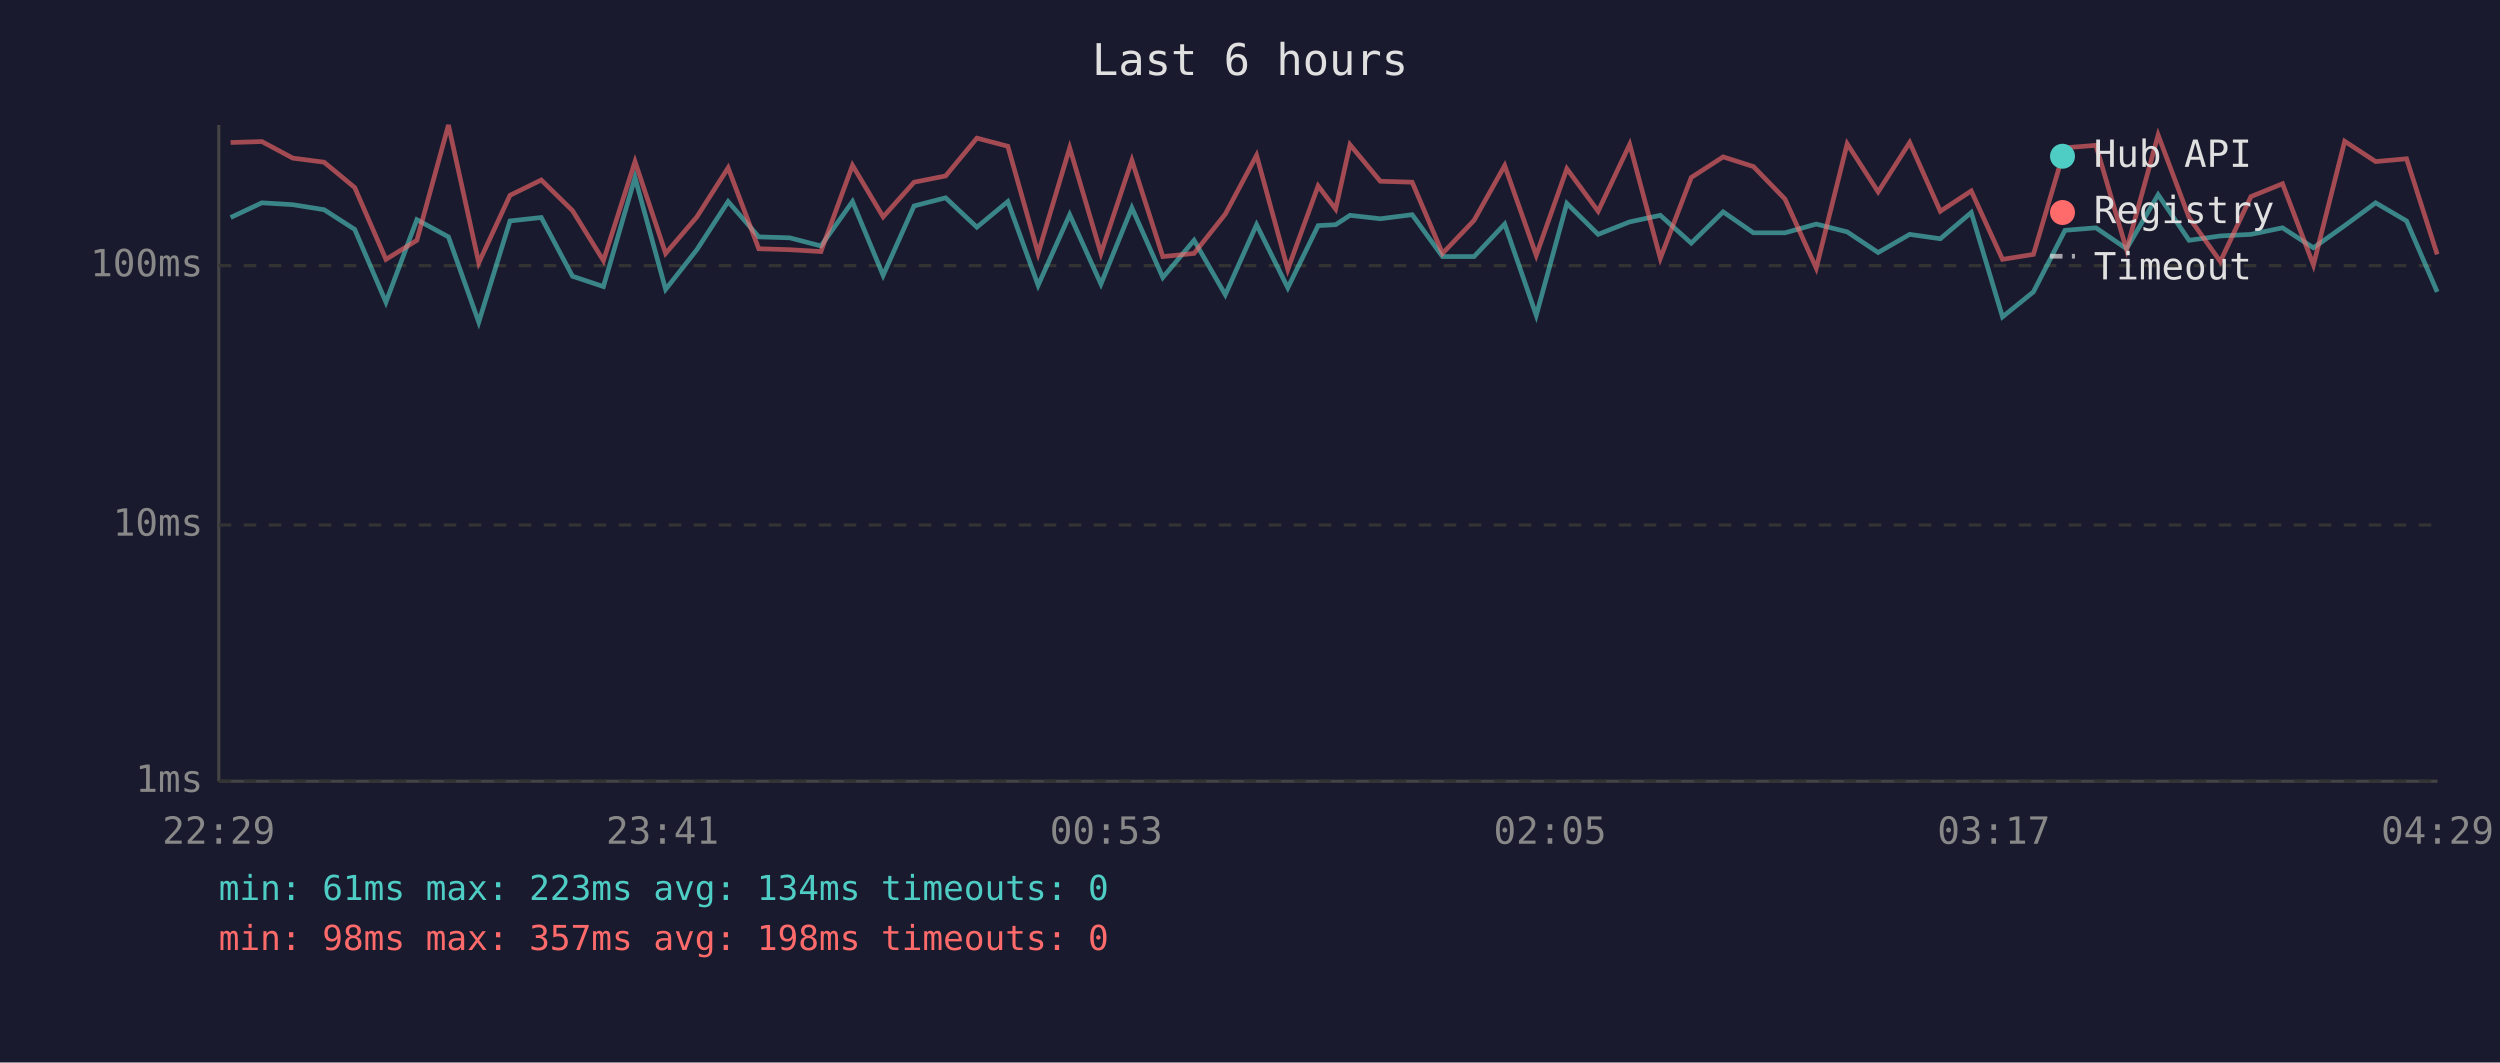
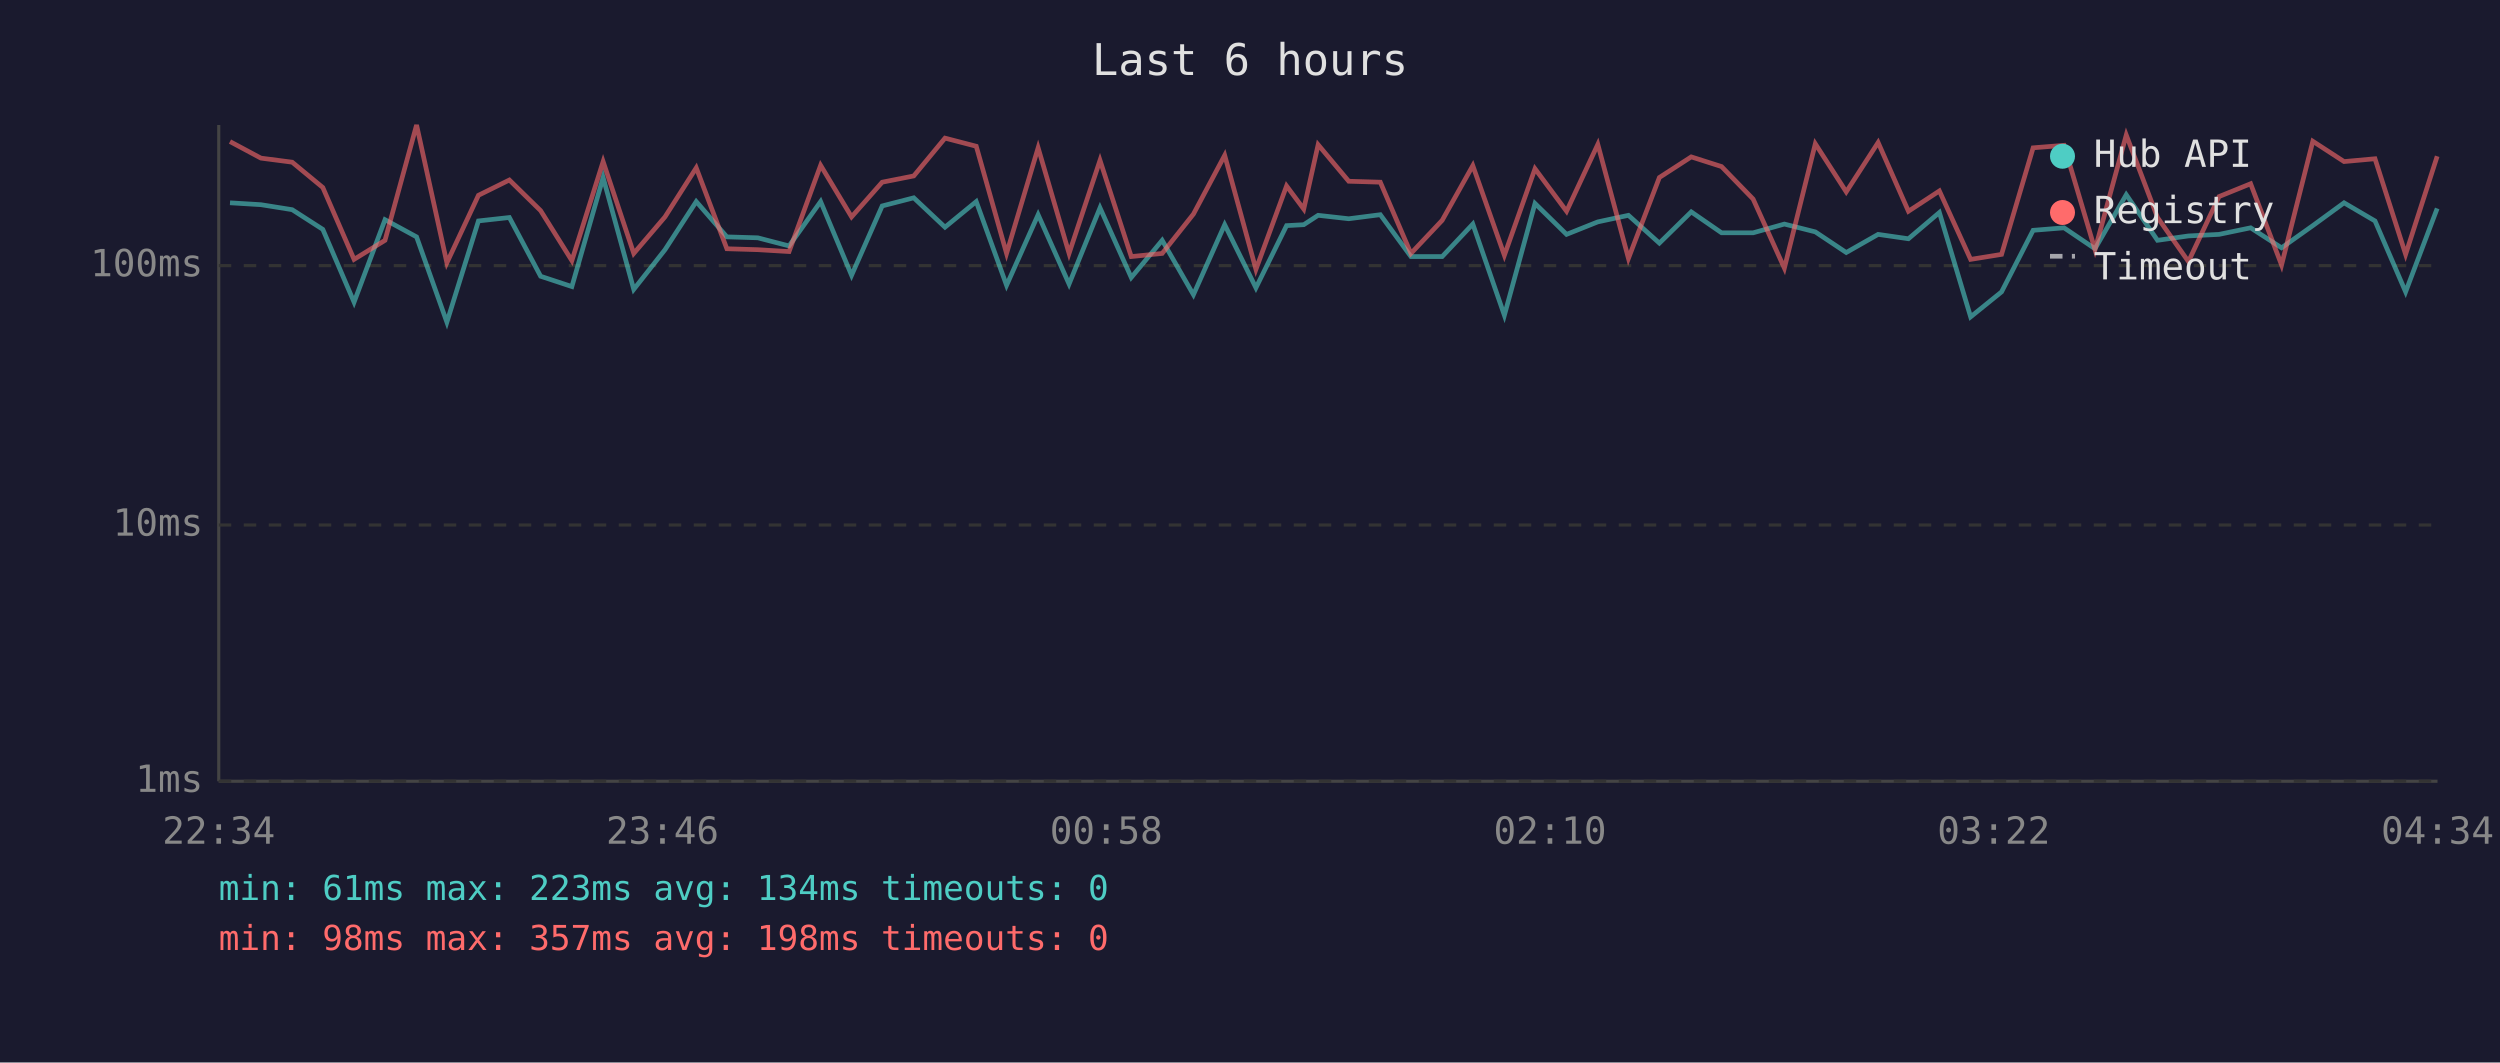
<svg xmlns="http://www.w3.org/2000/svg" viewBox="0 0 800 340" font-family="monospace" font-size="12">
  <rect width="800" height="340" fill="#1a1a2e" />
  <text x="400" y="24" fill="#e0e0e0" font-size="14" text-anchor="middle">Last 6 hours</text>
  <line x1="70" y1="40" x2="70" y2="250" stroke="#444" stroke-width="1" />
  <line x1="70" y1="250" x2="780" y2="250" stroke="#444" stroke-width="1" />
  <line x1="70" y1="250" x2="780" y2="250" stroke="#333" stroke-width="1" stroke-dasharray="4" />
  <text x="65" y="250" fill="#888" text-anchor="end" dominant-baseline="middle">1ms</text>
  <line x1="70" y1="168" x2="780" y2="168" stroke="#333" stroke-width="1" stroke-dasharray="4" />
  <text x="65" y="168" fill="#888" text-anchor="end" dominant-baseline="middle">10ms</text>
  <line x1="70" y1="85" x2="780" y2="85" stroke="#333" stroke-width="1" stroke-dasharray="4" />
  <text x="65" y="85" fill="#888" text-anchor="end" dominant-baseline="middle">100ms</text>
-   <text x="70" y="270" fill="#888" text-anchor="middle">22:29</text>
-   <text x="212" y="270" fill="#888" text-anchor="middle">23:41</text>
-   <text x="354" y="270" fill="#888" text-anchor="middle">00:53</text>
-   <text x="496" y="270" fill="#888" text-anchor="middle">02:05</text>
-   <text x="638" y="270" fill="#888" text-anchor="middle">03:17</text>
-   <text x="780" y="270" fill="#888" text-anchor="middle">04:29</text>
-   <polyline points="73.8,69.6 83.8,64.9 93.7,65.5 103.7,67.1 113.5,73.4 123.5,96.7 133.4,70.3 143.5,75.8 153.2,103.1 163.2,70.7 173.2,69.6 183.2,88.4 193.1,91.7 203.2,56.8 213.0,92.6 223.0,79.9 233.0,64.5 242.8,75.8 252.7,76.1 262.7,78.7 272.8,64.5 282.6,88.1 292.5,65.9 302.6,63.3 312.6,72.7 322.5,64.5 332.2,91.3 342.3,68.7 352.3,90.9 362.2,66.5 372.1,88.8 382.1,76.9 392.1,94.3 402.1,71.9 412.1,92.1 421.8,72.2 427.4,71.9 432.0,68.9 441.7,70.0 451.9,68.7 461.6,82.1 471.7,82.1 481.5,71.7 491.6,100.9 501.4,65.1 511.4,75.0 521.5,71.0 531.3,68.9 541.2,77.8 551.4,67.8 561.1,74.5 571.2,74.5 581.2,71.7 591.1,74.2 601.0,80.8 611.1,75.0 620.9,76.4 630.8,68.0 640.8,101.4 650.7,93.4 660.8,73.7 670.7,72.9 680.5,79.6 690.6,62.3 700.5,76.9 710.5,75.5 720.3,75.0 730.4,72.9 740.3,79.3 750.3,72.2 760.2,64.9 770.1,70.7 779.9,93.4" fill="none" stroke="#4ecdc4" stroke-width="1.5" opacity="0.6" />
-   <polyline points="73.8,45.6 83.8,45.3 93.7,50.6 103.7,51.9 113.5,60.0 123.5,83.0 133.4,76.9 143.5,40.0 153.2,84.1 163.2,62.5 173.2,57.6 183.2,67.4 193.1,83.4 203.2,51.7 213.0,81.1 223.0,69.4 233.0,53.7 242.8,79.6 252.7,79.9 262.7,80.5 272.8,52.9 282.6,69.4 292.5,58.3 302.6,56.3 312.6,44.2 322.5,46.8 332.2,81.1 342.3,47.3 352.3,81.1 362.2,51.3 372.1,82.1 382.1,81.1 392.1,68.5 402.1,49.7 412.1,86.2 421.8,59.5 427.4,66.9 432.0,46.3 441.7,58.0 451.9,58.3 461.6,81.1 471.7,70.5 481.5,53.0 491.6,81.7 501.4,54.0 511.4,67.6 521.5,46.2 531.3,82.7 541.2,56.8 551.4,50.2 561.1,53.3 571.2,63.7 581.2,85.8 591.1,46.0 601.0,61.4 611.1,45.6 620.9,67.6 630.8,61.1 640.8,83.0 650.7,81.4 660.8,47.3 670.7,46.5 680.5,79.9 690.6,43.2 700.5,69.6 710.5,83.7 720.3,62.9 730.4,58.8 740.3,84.8 750.3,45.2 760.2,51.7 770.1,50.8 779.9,81.4" fill="none" stroke="#ff6b6b" stroke-width="1.5" opacity="0.6" />
+   <text x="70" y="270" fill="#888" text-anchor="middle">22:34</text>
+   <text x="212" y="270" fill="#888" text-anchor="middle">23:46</text>
+   <text x="354" y="270" fill="#888" text-anchor="middle">00:58</text>
+   <text x="496" y="270" fill="#888" text-anchor="middle">02:10</text>
+   <text x="638" y="270" fill="#888" text-anchor="middle">03:22</text>
+   <text x="780" y="270" fill="#888" text-anchor="middle">04:34</text>
+   <polyline points="73.6,64.9 83.5,65.5 93.5,67.1 103.3,73.4 113.3,96.7 123.2,70.3 133.3,75.8 143.0,103.1 153.1,70.7 163.0,69.6 173.0,88.4 183.0,91.7 193.0,56.8 202.8,92.6 212.8,79.9 222.8,64.5 232.6,75.8 242.5,76.1 252.5,78.7 262.6,64.5 272.5,88.1 282.3,65.9 292.4,63.3 302.4,72.7 312.4,64.5 322.1,91.3 332.2,68.7 342.1,90.9 352.0,66.5 362.0,88.8 371.9,76.9 381.9,94.3 391.9,71.9 401.9,92.1 411.7,72.2 417.2,71.9 421.8,68.9 431.6,70.0 441.7,68.7 451.5,82.1 461.5,82.1 471.3,71.7 481.4,100.9 491.2,65.1 501.3,75.0 511.3,71.0 521.1,68.9 531.0,77.8 541.2,67.8 550.9,74.5 561.0,74.5 571.0,71.7 580.9,74.2 590.8,80.8 601.0,75.0 610.7,76.4 620.6,68.0 630.6,101.4 640.5,93.4 650.6,73.7 660.5,72.9 670.4,79.6 680.4,62.3 690.4,76.9 700.3,75.5 710.1,75.0 720.2,72.9 730.1,79.3 740.1,72.2 750.1,64.9 760.0,70.7 769.8,93.4 779.9,66.7" fill="none" stroke="#4ecdc4" stroke-width="1.5" opacity="0.6" />
+   <polyline points="73.6,45.3 83.5,50.6 93.5,51.9 103.3,60.0 113.3,83.0 123.2,76.9 133.3,40.0 143.0,84.1 153.1,62.5 163.0,57.6 173.0,67.4 183.0,83.4 193.0,51.7 202.8,81.1 212.8,69.4 222.8,53.7 232.6,79.6 242.5,79.9 252.5,80.5 262.6,52.9 272.5,69.4 282.3,58.3 292.4,56.3 302.4,44.2 312.4,46.8 322.1,81.1 332.2,47.3 342.1,81.1 352.0,51.3 362.0,82.1 371.9,81.1 381.9,68.5 391.9,49.7 401.9,86.2 411.7,59.5 417.2,66.9 421.8,46.3 431.6,58.0 441.7,58.3 451.5,81.1 461.5,70.5 471.3,53.0 481.4,81.7 491.2,54.0 501.3,67.6 511.3,46.2 521.1,82.7 531.0,56.8 541.2,50.2 550.9,53.3 561.0,63.7 571.0,85.8 580.9,46.0 590.8,61.4 601.0,45.6 610.7,67.6 620.6,61.1 630.6,83.0 640.5,81.4 650.6,47.3 660.5,46.5 670.4,79.9 680.4,43.2 690.4,69.6 700.3,83.7 710.1,62.9 720.2,58.8 730.1,84.8 740.1,45.2 750.1,51.7 760.0,50.8 769.8,81.4 779.9,50.0" fill="none" stroke="#ff6b6b" stroke-width="1.5" opacity="0.6" />
  <circle cx="660" cy="50" r="4" fill="#4ecdc4" />
  <text x="670" y="50" fill="#e0e0e0" dominant-baseline="middle">Hub API</text>
  <circle cx="660" cy="68" r="4" fill="#ff6b6b" />
  <text x="670" y="68" fill="#e0e0e0" dominant-baseline="middle">Registry</text>
  <line x1="656" y1="82" x2="664" y2="82" stroke="#e0e0e0" stroke-width="1.5" stroke-dasharray="4,3" opacity="0.7" />
  <text x="670" y="86" fill="#e0e0e0" dominant-baseline="middle">Timeout</text>
  <text x="70" y="288" fill="#4ecdc4" font-size="11">min: 61ms  max: 223ms  avg: 134ms  timeouts: 0</text>
  <text x="70" y="304" fill="#ff6b6b" font-size="11">min: 98ms  max: 357ms  avg: 198ms  timeouts: 0</text>
</svg>
